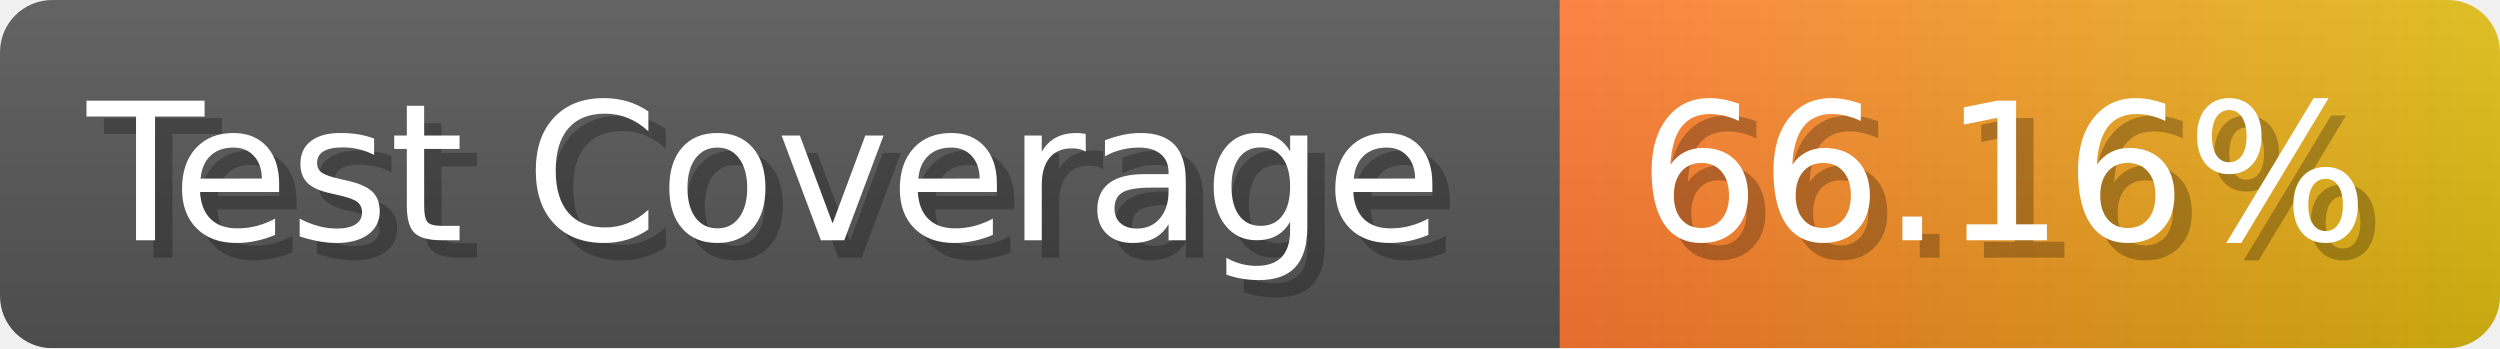
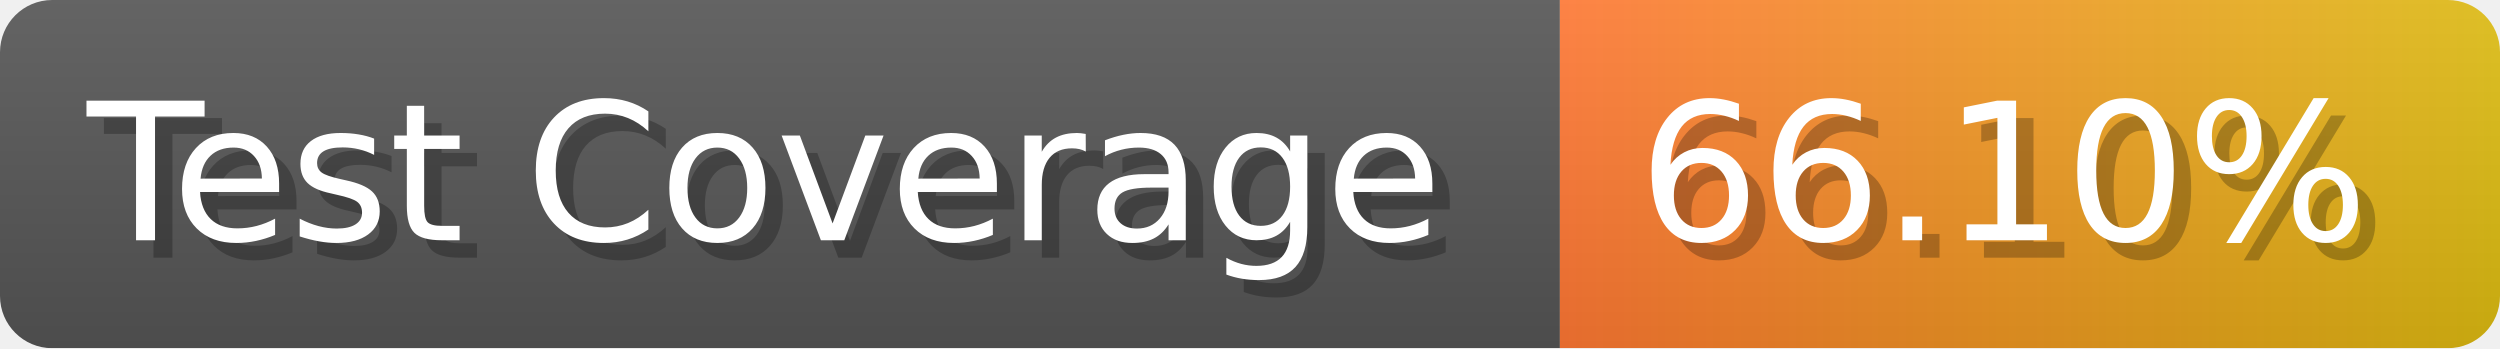
- <svg xmlns="http://www.w3.org/2000/svg" width="143.6" height="20" viewBox="0 0 1436 200" role="img" aria-label="Test Coverage: 66.16%">
+ <svg xmlns="http://www.w3.org/2000/svg" width="143.6" height="20" viewBox="0 0 1436 200" role="img" aria-label="Test Coverage: 66.10%">
  <linearGradient id="a" x2="0" y2="100%">
    <stop offset="0" stop-opacity=".1" stop-color="#EEE" />
    <stop offset="1" stop-opacity=".1" />
  </linearGradient>
  <mask id="m">
    <rect width="1436" height="200" rx="30" fill="#FFF" />
  </mask>
  <g mask="url(#m)">
    <rect width="896" height="200" fill="#555" />
    <rect width="540" height="200" fill="url(#x)" x="896" />
    <rect width="1436" height="200" fill="url(#a)" />
  </g>
  <g aria-hidden="true" fill="#fff" text-anchor="start" font-family="Verdana,DejaVu Sans,sans-serif" font-size="110">
    <text x="60" y="148" textLength="796" fill="#000" opacity="0.25">Test Coverage</text>
    <text x="50" y="138" textLength="796">Test Coverage</text>
-     <text x="951" y="148" textLength="440" fill="#000" opacity="0.25">66.16%</text>
-     <text x="941" y="138" textLength="440">66.16%</text>
+     <text x="951" y="148" textLength="440" fill="#000" opacity="0.25">66.10%</text>
+     <text x="941" y="138" textLength="440">66.10%</text>
  </g>
  <linearGradient id="x" x1="0%" y1="0%" x2="100%" y2="0%">
    <stop offset="0%" style="stop-color:#F73" />
    <stop offset="100%" style="stop-color:#DB1" />
  </linearGradient>
</svg>
